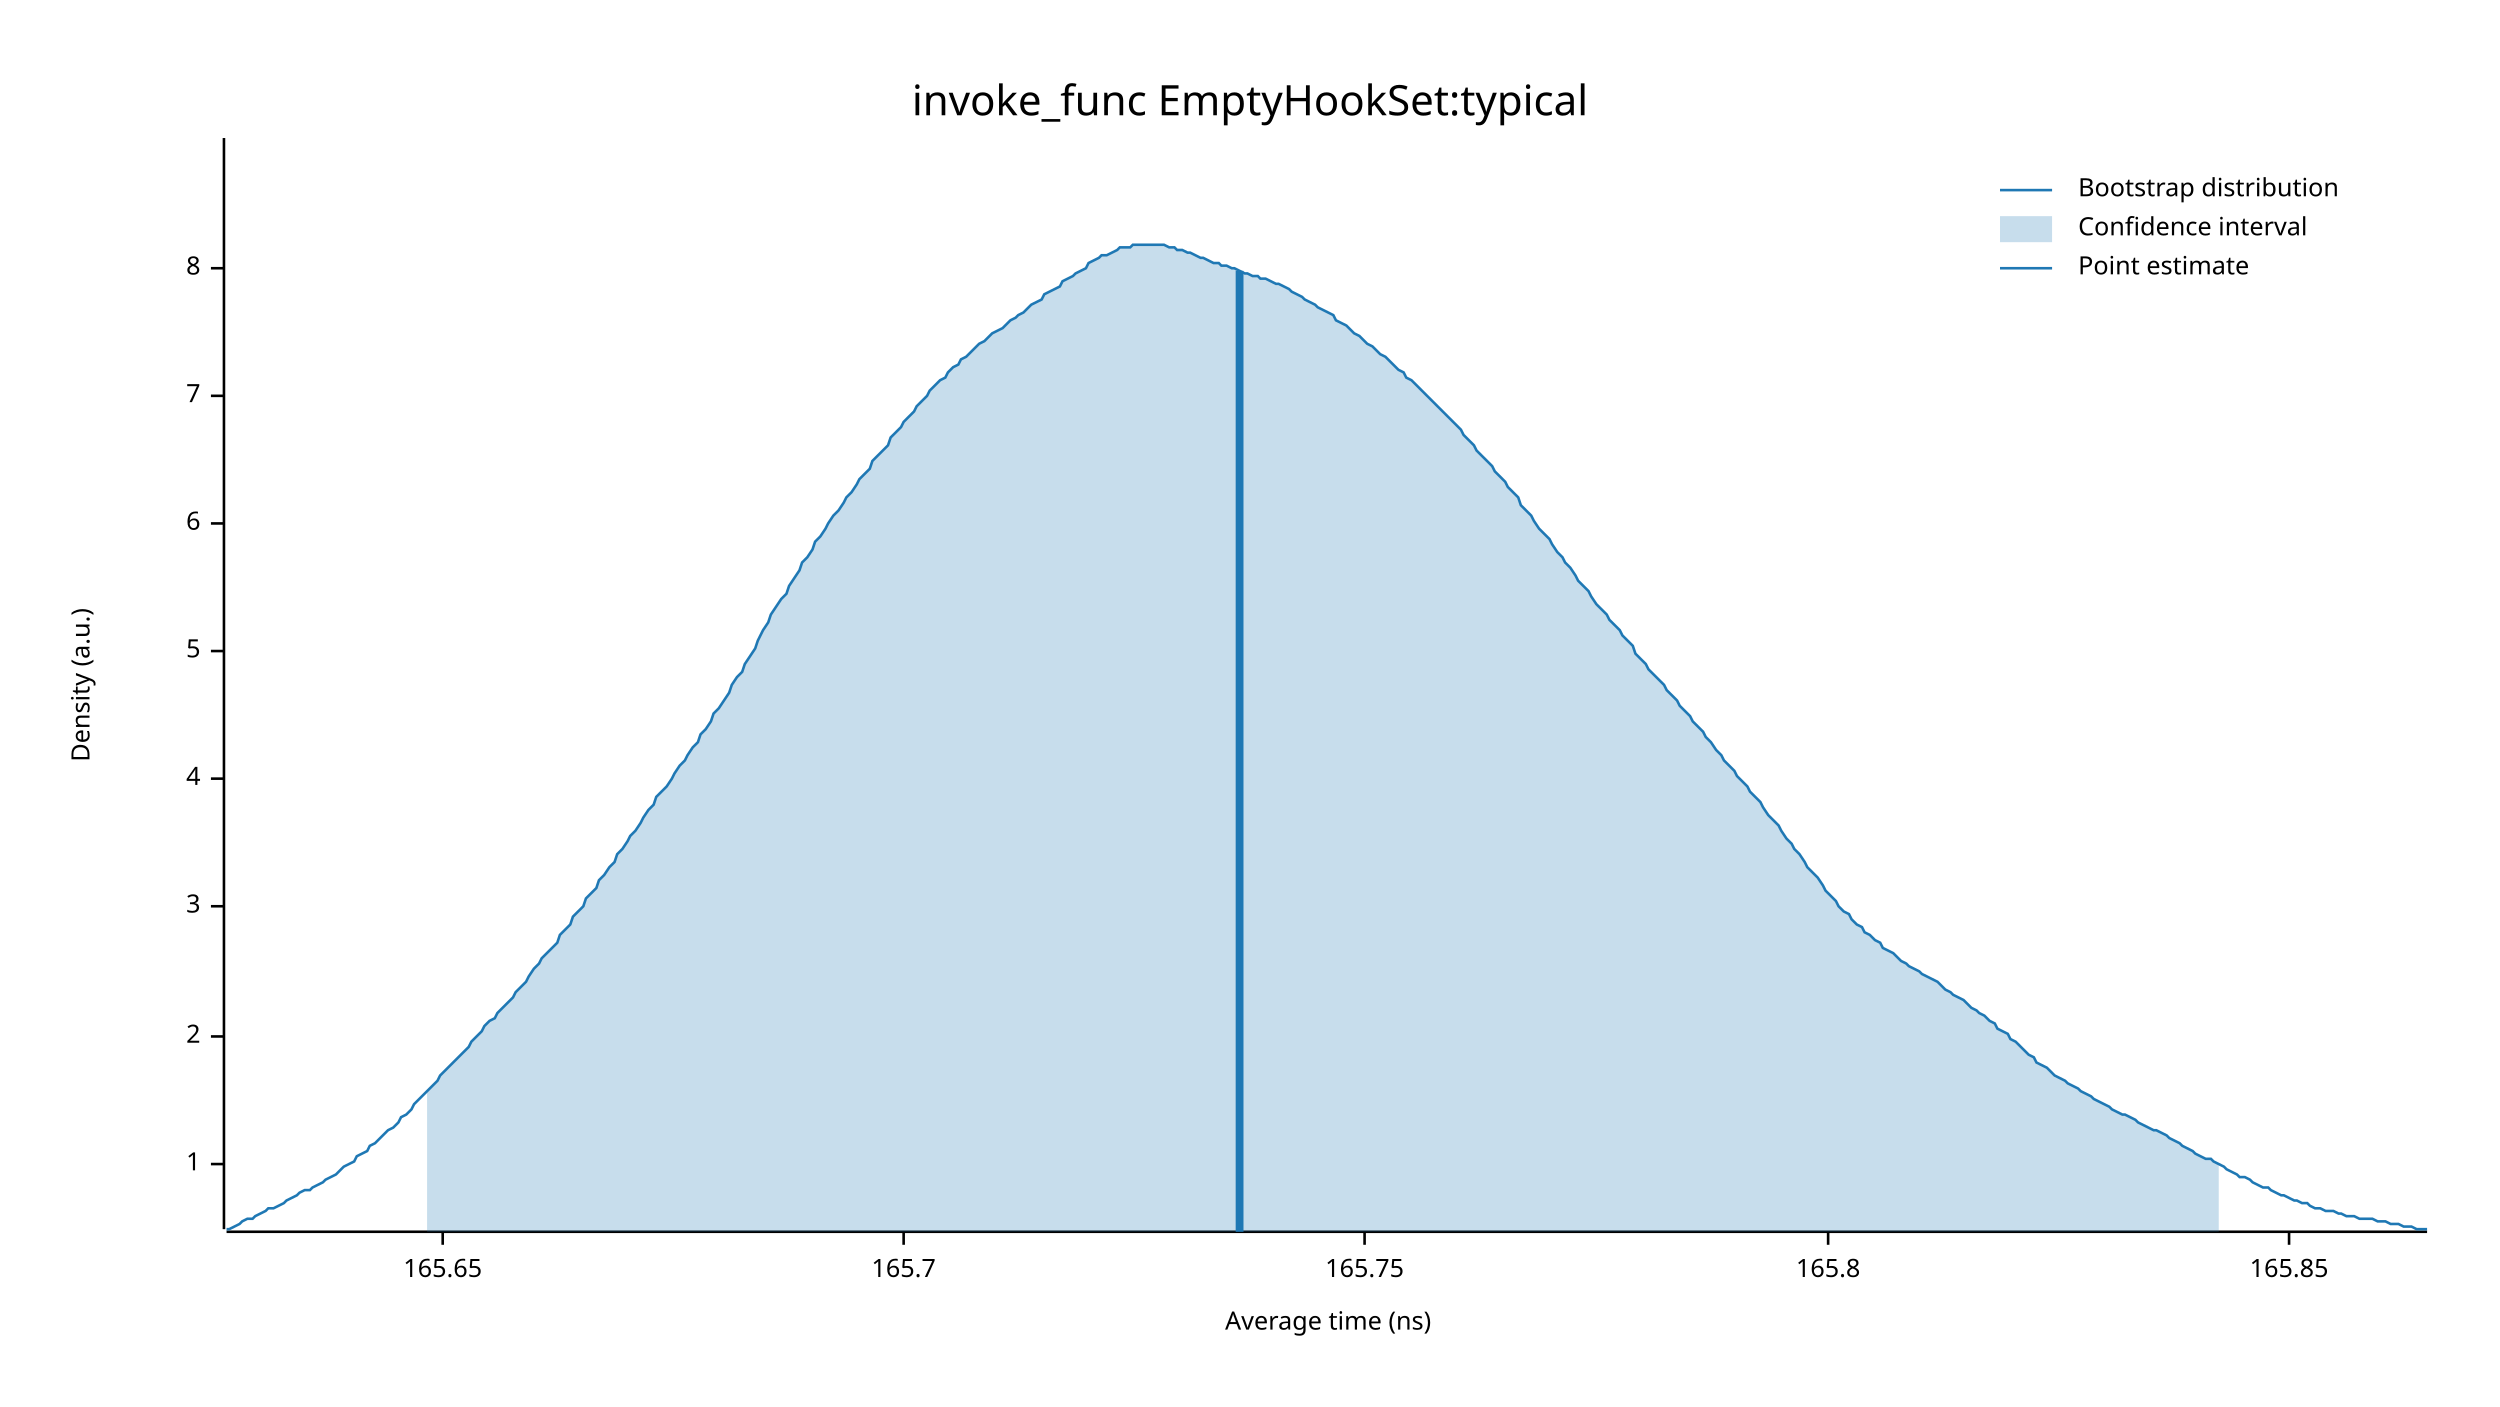
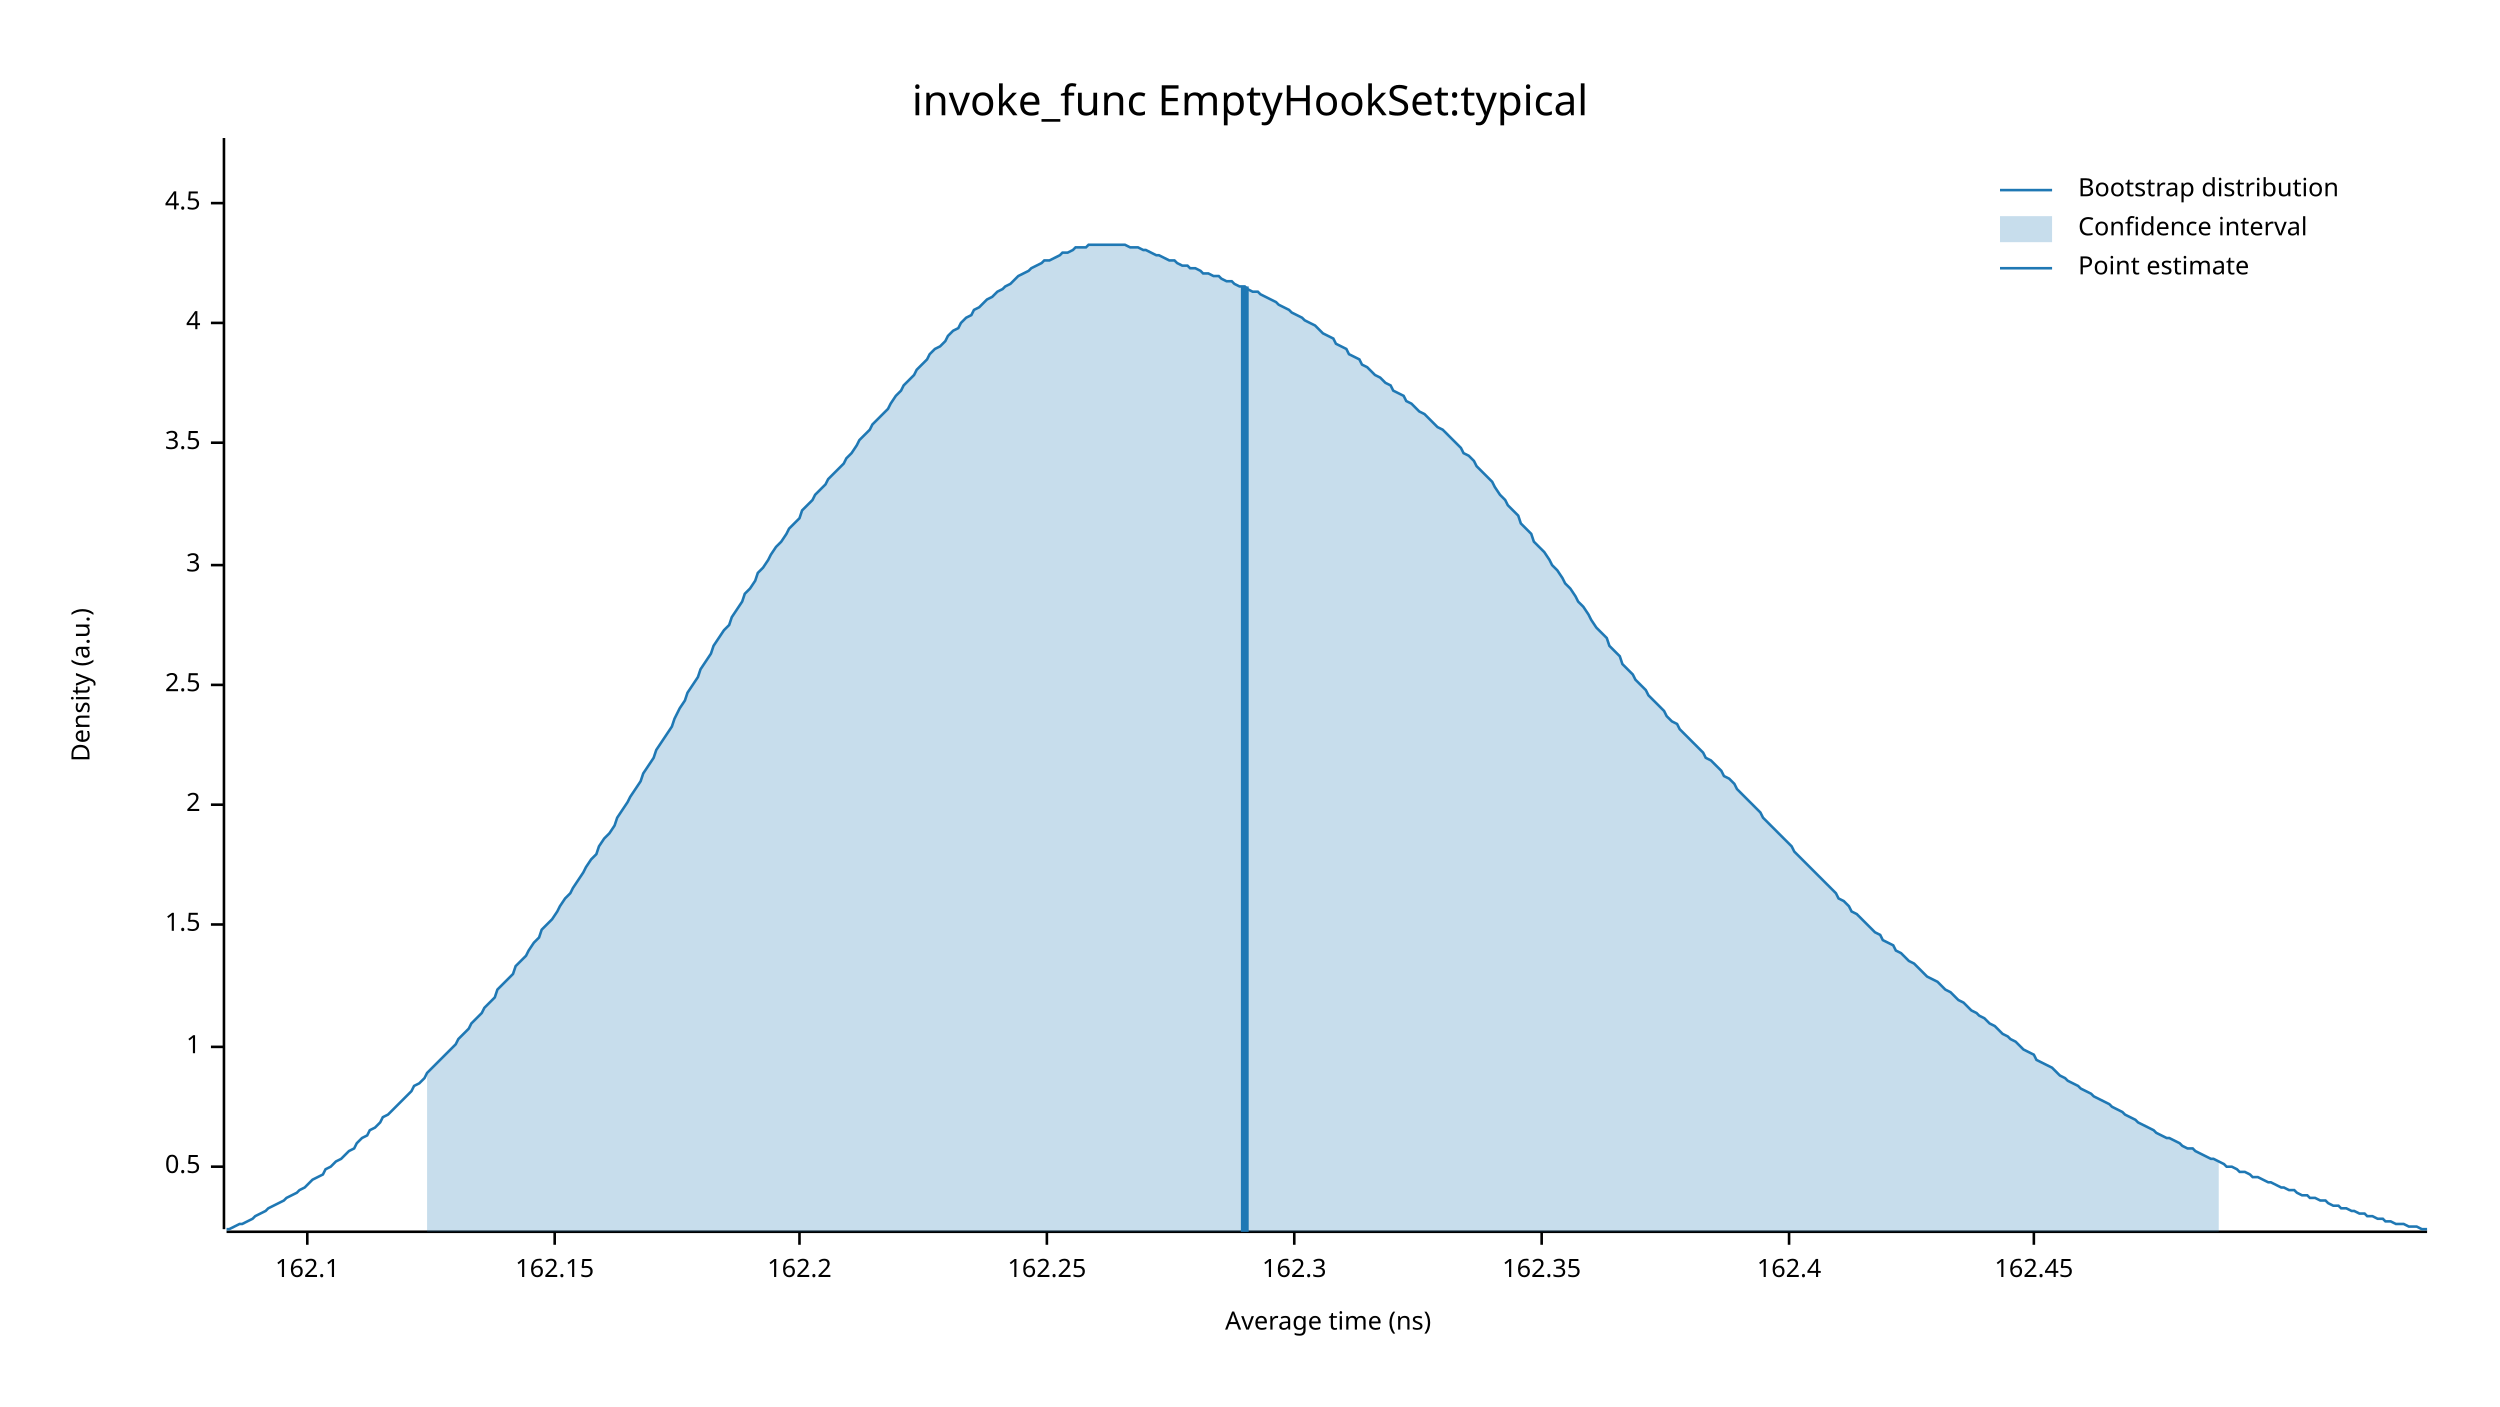
<svg xmlns="http://www.w3.org/2000/svg" width="960" height="540" viewBox="0 0 960 540">
  <text x="480" y="32" dy="0.76em" text-anchor="middle" font-family="sans-serif" font-size="16.129" opacity="1" fill="#000000">
invoke_func EmptyHookSet:typical
</text>
  <text x="27" y="263" dy="0.76em" text-anchor="middle" font-family="sans-serif" font-size="9.677" opacity="1" fill="#000000" transform="rotate(270, 27, 263)">
Density (a.u.)
</text>
  <text x="510" y="513" dy="-0.5ex" text-anchor="middle" font-family="sans-serif" font-size="9.677" opacity="1" fill="#000000">
Average time (ns)
</text>
  <polyline fill="none" opacity="1" stroke="#000000" stroke-width="1" points="86,53 86,472 " />
-   <text x="77" y="447" dy="0.5ex" text-anchor="end" font-family="sans-serif" font-size="9.677" opacity="1" fill="#000000">
+   <text x="77" y="448" dy="0.5ex" text-anchor="end" font-family="sans-serif" font-size="9.677" opacity="1" fill="#000000">
+ 0.5
+ </text>
+   <polyline fill="none" opacity="1" stroke="#000000" stroke-width="1" points="81,448 86,448 " />
+   <text x="77" y="402" dy="0.5ex" text-anchor="end" font-family="sans-serif" font-size="9.677" opacity="1" fill="#000000">
1
</text>
-   <polyline fill="none" opacity="1" stroke="#000000" stroke-width="1" points="81,447 86,447 " />
-   <text x="77" y="398" dy="0.5ex" text-anchor="end" font-family="sans-serif" font-size="9.677" opacity="1" fill="#000000">
+   <polyline fill="none" opacity="1" stroke="#000000" stroke-width="1" points="81,402 86,402 " />
+   <text x="77" y="355" dy="0.5ex" text-anchor="end" font-family="sans-serif" font-size="9.677" opacity="1" fill="#000000">
+ 1.5
+ </text>
+   <polyline fill="none" opacity="1" stroke="#000000" stroke-width="1" points="81,355 86,355 " />
+   <text x="77" y="309" dy="0.5ex" text-anchor="end" font-family="sans-serif" font-size="9.677" opacity="1" fill="#000000">
2
</text>
-   <polyline fill="none" opacity="1" stroke="#000000" stroke-width="1" points="81,398 86,398 " />
-   <text x="77" y="348" dy="0.5ex" text-anchor="end" font-family="sans-serif" font-size="9.677" opacity="1" fill="#000000">
+   <polyline fill="none" opacity="1" stroke="#000000" stroke-width="1" points="81,309 86,309 " />
+   <text x="77" y="263" dy="0.5ex" text-anchor="end" font-family="sans-serif" font-size="9.677" opacity="1" fill="#000000">
+ 2.5
+ </text>
+   <polyline fill="none" opacity="1" stroke="#000000" stroke-width="1" points="81,263 86,263 " />
+   <text x="77" y="217" dy="0.5ex" text-anchor="end" font-family="sans-serif" font-size="9.677" opacity="1" fill="#000000">
3
</text>
-   <polyline fill="none" opacity="1" stroke="#000000" stroke-width="1" points="81,348 86,348 " />
-   <text x="77" y="299" dy="0.5ex" text-anchor="end" font-family="sans-serif" font-size="9.677" opacity="1" fill="#000000">
+   <polyline fill="none" opacity="1" stroke="#000000" stroke-width="1" points="81,217 86,217 " />
+   <text x="77" y="170" dy="0.5ex" text-anchor="end" font-family="sans-serif" font-size="9.677" opacity="1" fill="#000000">
+ 3.5
+ </text>
+   <polyline fill="none" opacity="1" stroke="#000000" stroke-width="1" points="81,170 86,170 " />
+   <text x="77" y="124" dy="0.5ex" text-anchor="end" font-family="sans-serif" font-size="9.677" opacity="1" fill="#000000">
4
</text>
-   <polyline fill="none" opacity="1" stroke="#000000" stroke-width="1" points="81,299 86,299 " />
-   <text x="77" y="250" dy="0.5ex" text-anchor="end" font-family="sans-serif" font-size="9.677" opacity="1" fill="#000000">
- 5
+   <polyline fill="none" opacity="1" stroke="#000000" stroke-width="1" points="81,124 86,124 " />
+   <text x="77" y="78" dy="0.5ex" text-anchor="end" font-family="sans-serif" font-size="9.677" opacity="1" fill="#000000">
+ 4.5
</text>
-   <polyline fill="none" opacity="1" stroke="#000000" stroke-width="1" points="81,250 86,250 " />
-   <text x="77" y="201" dy="0.5ex" text-anchor="end" font-family="sans-serif" font-size="9.677" opacity="1" fill="#000000">
- 6
+   <polyline fill="none" opacity="1" stroke="#000000" stroke-width="1" points="81,78 86,78 " />
+   <polyline fill="none" opacity="1" stroke="#000000" stroke-width="1" points="87,473 932,473 " />
+   <text x="118" y="483" dy="0.76em" text-anchor="middle" font-family="sans-serif" font-size="9.677" opacity="1" fill="#000000">
+ 162.1
</text>
-   <polyline fill="none" opacity="1" stroke="#000000" stroke-width="1" points="81,201 86,201 " />
-   <text x="77" y="152" dy="0.5ex" text-anchor="end" font-family="sans-serif" font-size="9.677" opacity="1" fill="#000000">
- 7
+   <polyline fill="none" opacity="1" stroke="#000000" stroke-width="1" points="118,473 118,478 " />
+   <text x="213" y="483" dy="0.76em" text-anchor="middle" font-family="sans-serif" font-size="9.677" opacity="1" fill="#000000">
+ 162.15
</text>
-   <polyline fill="none" opacity="1" stroke="#000000" stroke-width="1" points="81,152 86,152 " />
-   <text x="77" y="103" dy="0.5ex" text-anchor="end" font-family="sans-serif" font-size="9.677" opacity="1" fill="#000000">
- 8
+   <polyline fill="none" opacity="1" stroke="#000000" stroke-width="1" points="213,473 213,478 " />
+   <text x="307" y="483" dy="0.76em" text-anchor="middle" font-family="sans-serif" font-size="9.677" opacity="1" fill="#000000">
+ 162.2
</text>
-   <polyline fill="none" opacity="1" stroke="#000000" stroke-width="1" points="81,103 86,103 " />
-   <polyline fill="none" opacity="1" stroke="#000000" stroke-width="1" points="87,473 932,473 " />
-   <text x="170" y="483" dy="0.76em" text-anchor="middle" font-family="sans-serif" font-size="9.677" opacity="1" fill="#000000">
- 165.65
+   <polyline fill="none" opacity="1" stroke="#000000" stroke-width="1" points="307,473 307,478 " />
+   <text x="402" y="483" dy="0.76em" text-anchor="middle" font-family="sans-serif" font-size="9.677" opacity="1" fill="#000000">
+ 162.25
</text>
-   <polyline fill="none" opacity="1" stroke="#000000" stroke-width="1" points="170,473 170,478 " />
-   <text x="347" y="483" dy="0.76em" text-anchor="middle" font-family="sans-serif" font-size="9.677" opacity="1" fill="#000000">
- 165.7
+   <polyline fill="none" opacity="1" stroke="#000000" stroke-width="1" points="402,473 402,478 " />
+   <text x="497" y="483" dy="0.76em" text-anchor="middle" font-family="sans-serif" font-size="9.677" opacity="1" fill="#000000">
+ 162.3
</text>
-   <polyline fill="none" opacity="1" stroke="#000000" stroke-width="1" points="347,473 347,478 " />
-   <text x="524" y="483" dy="0.76em" text-anchor="middle" font-family="sans-serif" font-size="9.677" opacity="1" fill="#000000">
- 165.75
+   <polyline fill="none" opacity="1" stroke="#000000" stroke-width="1" points="497,473 497,478 " />
+   <text x="592" y="483" dy="0.76em" text-anchor="middle" font-family="sans-serif" font-size="9.677" opacity="1" fill="#000000">
+ 162.35
</text>
-   <polyline fill="none" opacity="1" stroke="#000000" stroke-width="1" points="524,473 524,478 " />
-   <text x="702" y="483" dy="0.76em" text-anchor="middle" font-family="sans-serif" font-size="9.677" opacity="1" fill="#000000">
- 165.8
+   <polyline fill="none" opacity="1" stroke="#000000" stroke-width="1" points="592,473 592,478 " />
+   <text x="687" y="483" dy="0.76em" text-anchor="middle" font-family="sans-serif" font-size="9.677" opacity="1" fill="#000000">
+ 162.4
</text>
-   <polyline fill="none" opacity="1" stroke="#000000" stroke-width="1" points="702,473 702,478 " />
-   <text x="879" y="483" dy="0.76em" text-anchor="middle" font-family="sans-serif" font-size="9.677" opacity="1" fill="#000000">
- 165.85
+   <polyline fill="none" opacity="1" stroke="#000000" stroke-width="1" points="687,473 687,478 " />
+   <text x="781" y="483" dy="0.76em" text-anchor="middle" font-family="sans-serif" font-size="9.677" opacity="1" fill="#000000">
+ 162.45
</text>
-   <polyline fill="none" opacity="1" stroke="#000000" stroke-width="1" points="879,473 879,478 " />
-   <polyline fill="none" opacity="1" stroke="#1F78B4" stroke-width="1" points="87,472 88,472 90,471 92,470 93,469 95,468 97,468 98,467 100,466 102,465 103,464 105,464 107,463 109,462 110,461 112,460 114,459 115,458 117,457 119,457 120,456 122,455 124,454 125,453 127,452 129,451 131,449 132,448 134,447 136,446 137,444 139,443 141,442 142,440 144,439 146,437 147,436 149,434 151,433 153,431 154,429 156,428 158,426 159,424 161,422 163,420 164,419 166,417 168,415 169,413 171,411 173,409 175,407 176,406 178,404 180,402 181,400 183,398 185,396 186,394 188,392 190,391 191,389 193,387 195,385 197,383 198,381 200,379 202,377 203,375 205,372 207,370 208,368 210,366 212,364 214,362 215,359 217,357 219,355 220,352 222,350 224,348 225,345 227,343 229,341 230,338 232,336 234,333 236,331 237,328 239,326 241,323 242,321 244,319 246,316 247,314 249,311 251,309 252,306 254,304 256,302 258,299 259,297 261,294 263,292 264,290 266,287 268,285 269,282 271,280 273,277 274,274 276,272 278,269 280,266 281,263 283,260 285,258 286,255 288,252 290,249 291,246 293,242 295,239 296,236 298,233 300,230 302,228 303,225 305,222 307,219 308,216 310,214 312,211 313,208 315,206 317,203 318,201 320,198 322,196 324,193 325,191 327,189 329,186 330,184 332,182 334,180 335,177 337,175 339,173 341,171 342,168 344,166 346,164 347,162 349,160 351,158 352,156 354,154 356,152 357,150 359,148 361,146 363,145 364,143 366,141 368,140 369,138 371,137 373,135 374,134 376,132 378,131 379,130 381,128 383,127 385,126 386,125 388,123 390,122 391,121 393,120 395,118 396,117 398,116 400,115 401,113 403,112 405,111 407,110 408,108 410,107 412,106 413,105 415,104 417,103 418,101 420,100 422,99 423,98 425,98 427,97 429,96 430,95 432,95 434,95 435,94 437,94 439,94 440,94 442,94 444,94 445,94 447,94 449,95 451,95 452,96 454,96 456,97 457,97 459,98 461,99 462,99 464,100 466,101 468,101 469,102 471,102 473,103 474,103 476,104 478,105 479,105 481,106 483,106 484,107 486,107 488,108 490,109 491,109 493,110 495,111 496,112 498,113 500,114 501,115 503,116 505,117 506,118 508,119 510,120 512,121 513,123 515,124 517,125 518,126 520,128 522,129 523,130 525,132 527,133 528,134 530,136 532,137 534,139 535,140 537,142 539,143 540,145 542,146 544,148 545,149 547,151 549,153 550,154 552,156 554,158 556,160 557,161 559,163 561,165 562,167 564,169 566,171 567,173 569,175 571,177 573,179 574,181 576,183 578,185 579,187 581,189 583,191 584,194 586,196 588,198 589,200 591,203 593,205 595,207 596,209 598,212 600,214 601,216 603,218 605,221 606,223 608,225 610,227 611,229 613,232 615,234 617,236 618,238 620,240 622,242 623,244 625,246 627,248 628,251 630,253 632,255 633,257 635,259 637,261 639,263 640,265 642,267 644,269 645,271 647,273 649,275 650,277 652,279 654,281 655,283 657,285 659,288 661,290 662,292 664,294 666,296 667,298 669,300 671,302 672,304 674,306 676,308 677,310 679,313 681,315 683,317 684,319 686,322 688,324 689,326 691,328 693,331 694,333 696,335 698,337 700,340 701,342 703,344 705,346 706,348 708,350 710,351 711,353 713,355 715,356 716,358 718,359 720,361 722,362 723,364 725,365 727,366 728,367 730,369 732,370 733,371 735,372 737,373 738,374 740,375 742,376 744,377 745,378 747,380 749,381 750,382 752,383 754,384 755,385 757,387 759,388 760,389 762,390 764,392 766,393 767,395 769,396 771,397 772,399 774,400 776,402 777,403 779,405 781,406 782,408 784,409 786,410 788,412 789,413 791,414 793,415 794,416 796,417 798,418 799,419 801,420 803,421 804,422 806,423 808,424 810,425 811,426 813,427 815,428 816,428 818,429 820,430 821,431 823,432 825,433 827,434 828,434 830,435 832,436 833,437 835,438 837,439 838,440 840,441 842,442 843,443 845,444 847,445 849,445 850,446 852,447 854,448 855,449 857,450 859,451 860,452 862,452 864,453 865,454 867,455 869,456 871,456 872,457 874,458 876,459 877,459 879,460 881,461 882,461 884,462 886,462 887,463 889,464 891,464 893,465 894,465 896,465 898,466 899,466 901,467 903,467 904,467 906,468 908,468 909,468 911,468 913,469 915,469 916,469 918,470 920,470 921,470 923,471 925,471 926,471 928,472 930,472 932,472 " />
-   <polygon opacity="0.25" fill="#1F78B4" points="164,419 166,417 168,415 169,413 171,411 173,409 175,407 176,406 178,404 180,402 181,400 183,398 185,396 186,394 188,392 190,391 191,389 193,387 195,385 197,383 198,381 200,379 202,377 203,375 205,372 207,370 208,368 210,366 212,364 214,362 215,359 217,357 219,355 220,352 222,350 224,348 225,345 227,343 229,341 230,338 232,336 234,333 236,331 237,328 239,326 241,323 242,321 244,319 246,316 247,314 249,311 251,309 252,306 254,304 256,302 258,299 259,297 261,294 263,292 264,290 266,287 268,285 269,282 271,280 273,277 274,274 276,272 278,269 280,266 281,263 283,260 285,258 286,255 288,252 290,249 291,246 293,242 295,239 296,236 298,233 300,230 302,228 303,225 305,222 307,219 308,216 310,214 312,211 313,208 315,206 317,203 318,201 320,198 322,196 324,193 325,191 327,189 329,186 330,184 332,182 334,180 335,177 337,175 339,173 341,171 342,168 344,166 346,164 347,162 349,160 351,158 352,156 354,154 356,152 357,150 359,148 361,146 363,145 364,143 366,141 368,140 369,138 371,137 373,135 374,134 376,132 378,131 379,130 381,128 383,127 385,126 386,125 388,123 390,122 391,121 393,120 395,118 396,117 398,116 400,115 401,113 403,112 405,111 407,110 408,108 410,107 412,106 413,105 415,104 417,103 418,101 420,100 422,99 423,98 425,98 427,97 429,96 430,95 432,95 434,95 435,94 437,94 439,94 440,94 442,94 444,94 445,94 447,94 449,95 451,95 452,96 454,96 456,97 457,97 459,98 461,99 462,99 464,100 466,101 468,101 469,102 471,102 473,103 474,103 476,104 478,105 479,105 481,106 483,106 484,107 486,107 488,108 490,109 491,109 493,110 495,111 496,112 498,113 500,114 501,115 503,116 505,117 506,118 508,119 510,120 512,121 513,123 515,124 517,125 518,126 520,128 522,129 523,130 525,132 527,133 528,134 530,136 532,137 534,139 535,140 537,142 539,143 540,145 542,146 544,148 545,149 547,151 549,153 550,154 552,156 554,158 556,160 557,161 559,163 561,165 562,167 564,169 566,171 567,173 569,175 571,177 573,179 574,181 576,183 578,185 579,187 581,189 583,191 584,194 586,196 588,198 589,200 591,203 593,205 595,207 596,209 598,212 600,214 601,216 603,218 605,221 606,223 608,225 610,227 611,229 613,232 615,234 617,236 618,238 620,240 622,242 623,244 625,246 627,248 628,251 630,253 632,255 633,257 635,259 637,261 639,263 640,265 642,267 644,269 645,271 647,273 649,275 650,277 652,279 654,281 655,283 657,285 659,288 661,290 662,292 664,294 666,296 667,298 669,300 671,302 672,304 674,306 676,308 677,310 679,313 681,315 683,317 684,319 686,322 688,324 689,326 691,328 693,331 694,333 696,335 698,337 700,340 701,342 703,344 705,346 706,348 708,350 710,351 711,353 713,355 715,356 716,358 718,359 720,361 722,362 723,364 725,365 727,366 728,367 730,369 732,370 733,371 735,372 737,373 738,374 740,375 742,376 744,377 745,378 747,380 749,381 750,382 752,383 754,384 755,385 757,387 759,388 760,389 762,390 764,392 766,393 767,395 769,396 771,397 772,399 774,400 776,402 777,403 779,405 781,406 782,408 784,409 786,410 788,412 789,413 791,414 793,415 794,416 796,417 798,418 799,419 801,420 803,421 804,422 806,423 808,424 810,425 811,426 813,427 815,428 816,428 818,429 820,430 821,431 823,432 825,433 827,434 828,434 830,435 832,436 833,437 835,438 837,439 838,440 840,441 842,442 843,443 845,444 847,445 849,445 850,446 852,447 852,473 164,473 " />
-   <polyline fill="none" opacity="1" stroke="#1F78B4" stroke-width="3" points="476,473 476,104 " />
+   <polyline fill="none" opacity="1" stroke="#000000" stroke-width="1" points="781,473 781,478 " />
+   <polyline fill="none" opacity="1" stroke="#1F78B4" stroke-width="1" points="87,472 88,472 90,471 92,470 93,470 95,469 97,468 98,467 100,466 102,465 103,464 105,463 107,462 109,461 110,460 112,459 114,458 115,457 117,456 119,454 120,453 122,452 124,451 125,449 127,448 129,446 131,445 132,444 134,442 136,441 137,439 139,437 141,436 142,434 144,433 146,431 147,429 149,428 151,426 153,424 154,423 156,421 158,419 159,417 161,416 163,414 164,412 166,410 168,408 169,407 171,405 173,403 175,401 176,399 178,397 180,395 181,393 183,391 185,389 186,387 188,385 190,383 191,380 193,378 195,376 197,374 198,371 200,369 202,367 203,365 205,362 207,360 208,357 210,355 212,353 214,350 215,348 217,345 219,343 220,341 222,338 224,335 225,333 227,330 229,328 230,325 232,322 234,320 236,317 237,314 239,311 241,308 242,306 244,303 246,300 247,297 249,294 251,291 252,288 254,285 256,282 258,279 259,276 261,272 263,269 264,266 266,263 268,260 269,257 271,254 273,251 274,248 276,245 278,242 280,240 281,237 283,234 285,231 286,228 288,226 290,223 291,220 293,218 295,215 296,213 298,210 300,208 302,205 303,203 305,201 307,199 308,196 310,194 312,192 313,190 315,188 317,186 318,184 320,182 322,180 324,178 325,176 327,174 329,171 330,169 332,167 334,165 335,163 337,161 339,159 341,157 342,155 344,152 346,150 347,148 349,146 351,144 352,142 354,140 356,138 357,136 359,134 361,133 363,131 364,129 366,127 368,126 369,124 371,122 373,121 374,119 376,118 378,116 379,115 381,114 383,112 385,111 386,110 388,109 390,107 391,106 393,105 395,104 396,103 398,102 400,101 401,100 403,100 405,99 407,98 408,97 410,97 412,96 413,95 415,95 417,95 418,94 420,94 422,94 423,94 425,94 427,94 429,94 430,94 432,94 434,95 435,95 437,95 439,96 440,96 442,97 444,98 445,98 447,99 449,100 451,100 452,101 454,102 456,102 457,103 459,103 461,104 462,105 464,105 466,106 468,106 469,107 471,108 473,108 474,109 476,110 478,110 479,111 481,112 483,112 484,113 486,114 488,115 490,116 491,117 493,118 495,119 496,120 498,121 500,122 501,123 503,124 505,125 506,126 508,128 510,129 512,130 513,132 515,133 517,134 518,136 520,137 522,138 523,140 525,141 527,143 528,144 530,145 532,147 534,148 535,150 537,151 539,152 540,154 542,155 544,157 545,158 547,159 549,161 550,162 552,164 554,165 556,167 557,168 559,170 561,172 562,174 564,175 566,177 567,179 569,181 571,183 573,185 574,187 576,190 578,192 579,194 581,196 583,198 584,201 586,203 588,205 589,208 591,210 593,212 595,215 596,217 598,219 600,222 601,224 603,226 605,229 606,231 608,233 610,236 611,238 613,241 615,243 617,245 618,248 620,250 622,252 623,255 625,257 627,259 628,261 630,263 632,265 633,267 635,269 637,271 639,273 640,275 642,277 644,278 645,280 647,282 649,284 650,285 652,287 654,289 655,291 657,292 659,294 661,296 662,298 664,299 666,301 667,303 669,305 671,307 672,308 674,310 676,312 677,314 679,316 681,318 683,320 684,321 686,323 688,325 689,327 691,329 693,331 694,332 696,334 698,336 700,338 701,339 703,341 705,343 706,345 708,346 710,348 711,350 713,351 715,353 716,354 718,356 720,358 722,359 723,361 725,362 727,363 728,365 730,366 732,368 733,369 735,370 737,372 738,373 740,375 742,376 744,377 745,378 747,380 749,381 750,382 752,384 754,385 755,386 757,388 759,389 760,390 762,391 764,393 766,394 767,395 769,397 771,398 772,399 774,400 776,402 777,403 779,404 781,405 782,407 784,408 786,409 788,410 789,411 791,413 793,414 794,415 796,416 798,417 799,418 801,419 803,420 804,421 806,422 808,423 810,424 811,425 813,426 815,427 816,428 818,429 820,430 821,431 823,432 825,433 827,434 828,435 830,436 832,437 833,437 835,438 837,439 838,440 840,441 842,441 843,442 845,443 847,444 849,445 850,445 852,446 854,447 855,448 857,448 859,449 860,450 862,450 864,451 865,452 867,452 869,453 871,454 872,454 874,455 876,456 877,456 879,457 881,457 882,458 884,459 886,459 887,460 889,460 891,461 893,461 894,462 896,463 898,463 899,464 901,464 903,465 904,465 906,466 908,466 909,467 911,467 913,468 915,468 916,469 918,469 920,470 921,470 923,470 925,471 926,471 928,471 930,472 932,472 " />
+   <polygon opacity="0.25" fill="#1F78B4" points="164,412 166,410 168,408 169,407 171,405 173,403 175,401 176,399 178,397 180,395 181,393 183,391 185,389 186,387 188,385 190,383 191,380 193,378 195,376 197,374 198,371 200,369 202,367 203,365 205,362 207,360 208,357 210,355 212,353 214,350 215,348 217,345 219,343 220,341 222,338 224,335 225,333 227,330 229,328 230,325 232,322 234,320 236,317 237,314 239,311 241,308 242,306 244,303 246,300 247,297 249,294 251,291 252,288 254,285 256,282 258,279 259,276 261,272 263,269 264,266 266,263 268,260 269,257 271,254 273,251 274,248 276,245 278,242 280,240 281,237 283,234 285,231 286,228 288,226 290,223 291,220 293,218 295,215 296,213 298,210 300,208 302,205 303,203 305,201 307,199 308,196 310,194 312,192 313,190 315,188 317,186 318,184 320,182 322,180 324,178 325,176 327,174 329,171 330,169 332,167 334,165 335,163 337,161 339,159 341,157 342,155 344,152 346,150 347,148 349,146 351,144 352,142 354,140 356,138 357,136 359,134 361,133 363,131 364,129 366,127 368,126 369,124 371,122 373,121 374,119 376,118 378,116 379,115 381,114 383,112 385,111 386,110 388,109 390,107 391,106 393,105 395,104 396,103 398,102 400,101 401,100 403,100 405,99 407,98 408,97 410,97 412,96 413,95 415,95 417,95 418,94 420,94 422,94 423,94 425,94 427,94 429,94 430,94 432,94 434,95 435,95 437,95 439,96 440,96 442,97 444,98 445,98 447,99 449,100 451,100 452,101 454,102 456,102 457,103 459,103 461,104 462,105 464,105 466,106 468,106 469,107 471,108 473,108 474,109 476,110 478,110 479,111 481,112 483,112 484,113 486,114 488,115 490,116 491,117 493,118 495,119 496,120 498,121 500,122 501,123 503,124 505,125 506,126 508,128 510,129 512,130 513,132 515,133 517,134 518,136 520,137 522,138 523,140 525,141 527,143 528,144 530,145 532,147 534,148 535,150 537,151 539,152 540,154 542,155 544,157 545,158 547,159 549,161 550,162 552,164 554,165 556,167 557,168 559,170 561,172 562,174 564,175 566,177 567,179 569,181 571,183 573,185 574,187 576,190 578,192 579,194 581,196 583,198 584,201 586,203 588,205 589,208 591,210 593,212 595,215 596,217 598,219 600,222 601,224 603,226 605,229 606,231 608,233 610,236 611,238 613,241 615,243 617,245 618,248 620,250 622,252 623,255 625,257 627,259 628,261 630,263 632,265 633,267 635,269 637,271 639,273 640,275 642,277 644,278 645,280 647,282 649,284 650,285 652,287 654,289 655,291 657,292 659,294 661,296 662,298 664,299 666,301 667,303 669,305 671,307 672,308 674,310 676,312 677,314 679,316 681,318 683,320 684,321 686,323 688,325 689,327 691,329 693,331 694,332 696,334 698,336 700,338 701,339 703,341 705,343 706,345 708,346 710,348 711,350 713,351 715,353 716,354 718,356 720,358 722,359 723,361 725,362 727,363 728,365 730,366 732,368 733,369 735,370 737,372 738,373 740,375 742,376 744,377 745,378 747,380 749,381 750,382 752,384 754,385 755,386 757,388 759,389 760,390 762,391 764,393 766,394 767,395 769,397 771,398 772,399 774,400 776,402 777,403 779,404 781,405 782,407 784,408 786,409 788,410 789,411 791,413 793,414 794,415 796,416 798,417 799,418 801,419 803,420 804,421 806,422 808,423 810,424 811,425 813,426 815,427 816,428 818,429 820,430 821,431 823,432 825,433 827,434 828,435 830,436 832,437 833,437 835,438 837,439 838,440 840,441 842,441 843,442 845,443 847,444 849,445 850,445 852,446 852,473 164,473 " />
+   <polyline fill="none" opacity="1" stroke="#1F78B4" stroke-width="3" points="478,473 478,110 " />
  <text x="798" y="68" dy="0.76em" text-anchor="start" font-family="sans-serif" font-size="9.677" opacity="1" fill="#000000">
Bootstrap distribution
</text>
  <text x="798" y="83" dy="0.76em" text-anchor="start" font-family="sans-serif" font-size="9.677" opacity="1" fill="#000000">
Confidence interval
</text>
  <text x="798" y="98" dy="0.76em" text-anchor="start" font-family="sans-serif" font-size="9.677" opacity="1" fill="#000000">
Point estimate
</text>
  <polyline fill="none" opacity="1" stroke="#1F78B4" stroke-width="1" points="768,73 788,73 " />
  <rect x="768" y="83" width="20" height="10" opacity="0.25" fill="#1F78B4" stroke="none" />
  <polyline fill="none" opacity="1" stroke="#1F78B4" stroke-width="1" points="768,103 788,103 " />
</svg>
